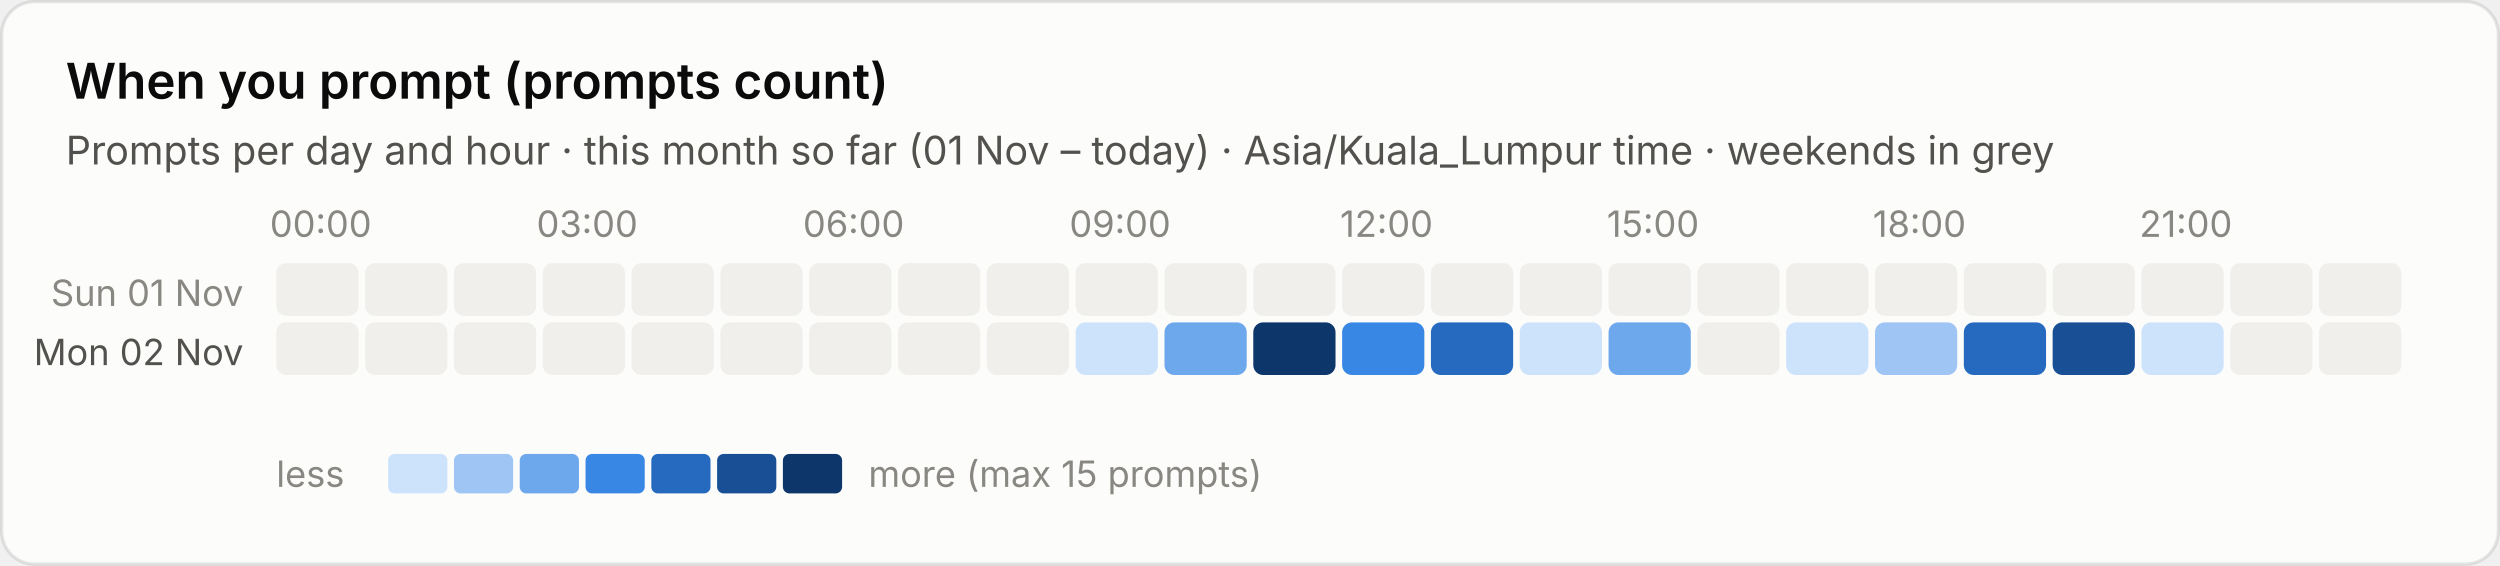
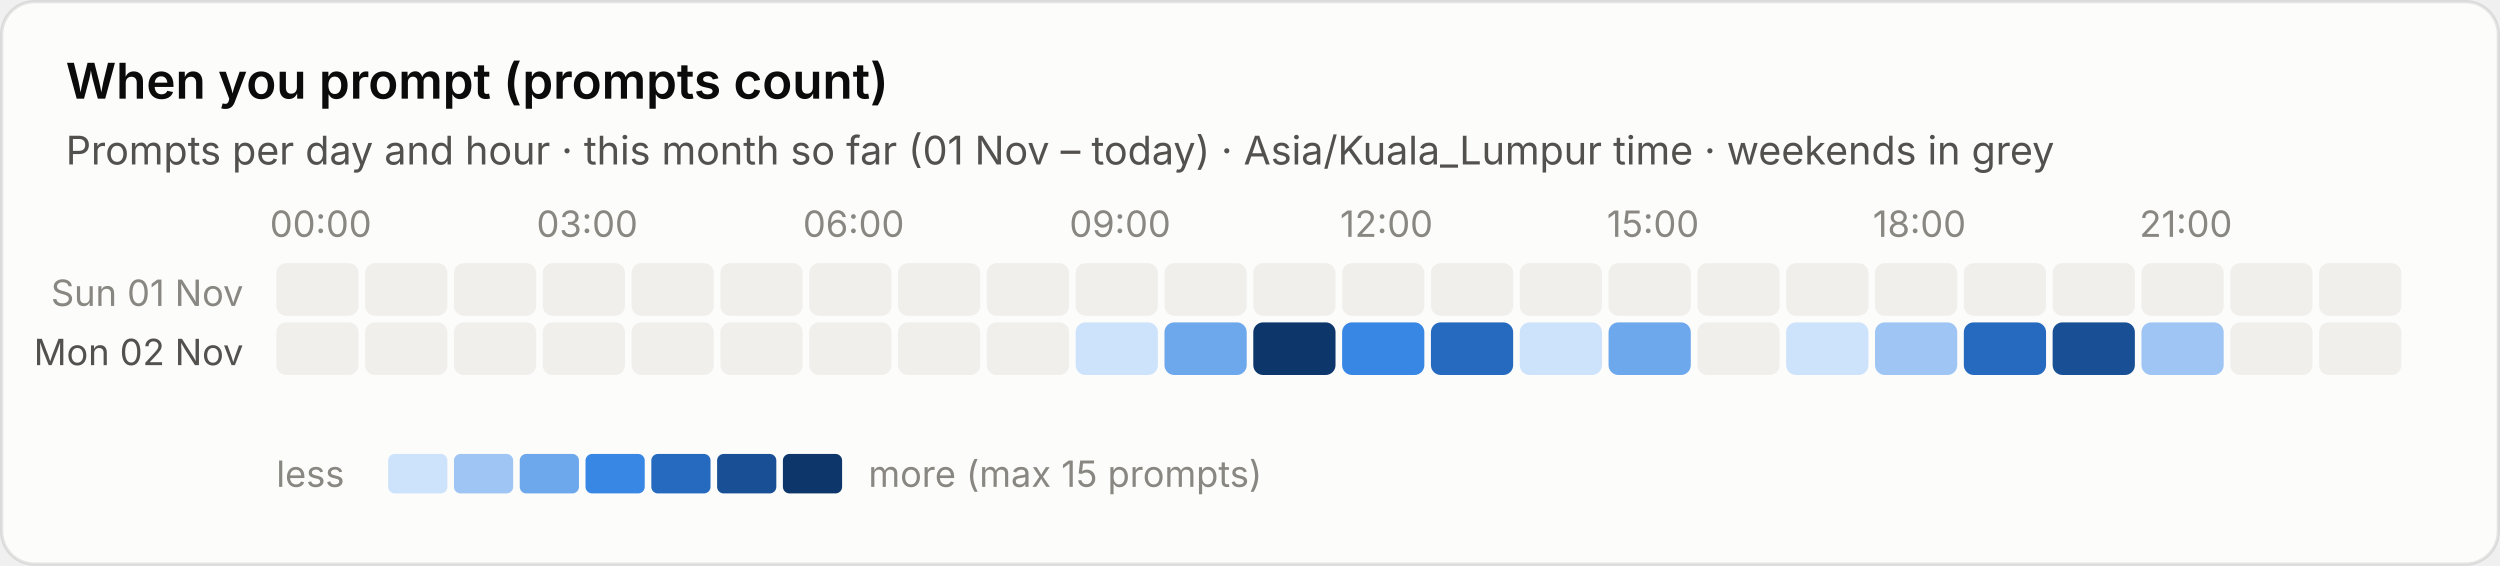
<svg xmlns="http://www.w3.org/2000/svg" viewBox="0 0 760 172" width="760" height="172" role="img" aria-label="When you prompt (prompts count)">
  <style>text{font-family:system-ui,-apple-system,"Segoe UI",sans-serif;font-variant-numeric:tabular-nums}.bg{fill:#fcfcfb;stroke:rgba(11,11,11,.10)}.tp{fill:#0b0b0b}.ts{fill:#52514e}.tm{fill:#898781}.grid{stroke:#e1e0d9;stroke-width:1}.base{stroke:#c3c2b7;stroke-width:1}.so{fill:#b5b3ad}.lo{stroke:#b5b3ad}.qe{fill:#f0efec}.ring{stroke:#fcfcfb}.area{fill-opacity:.1}.s0{fill:#2a78d6}.l0{stroke:#2a78d6}.s1{fill:#eb6834}.l1{stroke:#eb6834}.s2{fill:#1baf7a}.l2{stroke:#1baf7a}.s3{fill:#eda100}.l3{stroke:#eda100}.s4{fill:#e87ba4}.l4{stroke:#e87ba4}.s5{fill:#008300}.l5{stroke:#008300}.s6{fill:#4a3aa7}.l6{stroke:#4a3aa7}.s7{fill:#e34948}.l7{stroke:#e34948}.q0{fill:#cde2fb}.q1{fill:#9ec5f4}.q2{fill:#6da7ec}.q3{fill:#3987e5}.q4{fill:#256abf}.q5{fill:#184f95}.q6{fill:#0d366b}.r0{fill:#f8d4d4}.r1{fill:#ec8f8f}.r2{fill:#c42f2f}.a0{fill:#fbe3e3}.a1{fill:#f5b8b8}.a2{fill:#ec8f8f}.a3{fill:#d65252}.a4{fill:#a82525}.tq0{fill:#0b0b0b}.tq1{fill:#0b0b0b}.tq2{fill:#0b0b0b}.tq3{fill:#ffffff}.tq4{fill:#ffffff}.tq5{fill:#ffffff}.tq6{fill:#ffffff}.tr0{fill:#0b0b0b}.tr1{fill:#0b0b0b}.tr2{fill:#ffffff}.ta0{fill:#0b0b0b}.ta1{fill:#0b0b0b}.ta2{fill:#0b0b0b}.ta3{fill:#ffffff}.ta4{fill:#ffffff}.tw{fill:#ffffff}@media (prefers-color-scheme:dark){.bg{fill:#1a1a19;stroke:rgba(255,255,255,.10)}.tp{fill:#fff}.ts{fill:#c3c2b7}.tm{fill:#898781}.grid{stroke:#2c2c2a}.base{stroke:#383835}.so{fill:#5c5b57}.lo{stroke:#5c5b57}.qe{fill:#262624}.ring{stroke:#1a1a19}.s0{fill:#3987e5}.l0{stroke:#3987e5}.s1{fill:#d95926}.l1{stroke:#d95926}.s2{fill:#199e70}.l2{stroke:#199e70}.s3{fill:#c98500}.l3{stroke:#c98500}.s4{fill:#d55181}.l4{stroke:#d55181}.s5{fill:#008300}.l5{stroke:#008300}.s6{fill:#9085e9}.l6{stroke:#9085e9}.s7{fill:#e66767}.l7{stroke:#e66767}.q0{fill:#16263a}.q1{fill:#123a66}.q2{fill:#184f95}.q3{fill:#256abf}.q4{fill:#3987e5}.q5{fill:#6da7ec}.q6{fill:#b7d3f6}.r0{fill:#4a2023}.r1{fill:#8c2c2f}.r2{fill:#e25555}.a0{fill:#3a1a1c}.a1{fill:#5e2427}.a2{fill:#8c2c2f}.a3{fill:#c43c3f}.a4{fill:#f07070}.tq0{fill:#ffffff}.tq1{fill:#ffffff}.tq2{fill:#ffffff}.tq3{fill:#ffffff}.tq4{fill:#ffffff}.tq5{fill:#0b0b0b}.tq6{fill:#0b0b0b}.tr0{fill:#ffffff}.tr1{fill:#ffffff}.tr2{fill:#ffffff}.ta0{fill:#ffffff}.ta1{fill:#ffffff}.ta2{fill:#ffffff}.ta3{fill:#ffffff}.ta4{fill:#0b0b0b}.tw{fill:#ffffff}}</style>
  <rect class="bg" x=".5" y=".5" width="759" height="171" rx="10" />
  <text class="tp" x="20" y="30" font-size="15" font-weight="600">When you prompt (prompts count)</text>
  <text class="ts" x="20" y="50" font-size="12">Prompts per day and hour · this month so far (01 Nov – today) · Asia/Kuala_Lumpur time · weekends in grey</text>
  <text class="tm" x="97.5" y="72" font-size="11" text-anchor="middle">00:00</text>
  <text class="tm" x="178.5" y="72" font-size="11" text-anchor="middle">03:00</text>
  <text class="tm" x="259.5" y="72" font-size="11" text-anchor="middle">06:00</text>
  <text class="tm" x="340.5" y="72" font-size="11" text-anchor="middle">09:00</text>
  <text class="tm" x="421.5" y="72" font-size="11" text-anchor="middle">12:00</text>
  <text class="tm" x="502.5" y="72" font-size="11" text-anchor="middle">15:00</text>
  <text class="tm" x="583.5" y="72" font-size="11" text-anchor="middle">18:00</text>
  <text class="tm" x="664.5" y="72" font-size="11" text-anchor="middle">21:00</text>
  <text class="tm" x="74" y="93.0" font-size="11" text-anchor="end">Sun 01 Nov</text>
  <rect class="qe" x="84.0" y="80.0" width="25" height="16" rx="3" />
  <rect class="qe" x="111.0" y="80.0" width="25" height="16" rx="3" />
  <rect class="qe" x="138.0" y="80.0" width="25" height="16" rx="3" />
  <rect class="qe" x="165.0" y="80.0" width="25" height="16" rx="3" />
  <rect class="qe" x="192.0" y="80.0" width="25" height="16" rx="3" />
  <rect class="qe" x="219.0" y="80.0" width="25" height="16" rx="3" />
  <rect class="qe" x="246.0" y="80.0" width="25" height="16" rx="3" />
  <rect class="qe" x="273.0" y="80.0" width="25" height="16" rx="3" />
  <rect class="qe" x="300.0" y="80.0" width="25" height="16" rx="3" />
  <rect class="qe" x="327.0" y="80.0" width="25" height="16" rx="3" />
  <rect class="qe" x="354.0" y="80.0" width="25" height="16" rx="3" />
  <rect class="qe" x="381.0" y="80.0" width="25" height="16" rx="3" />
  <rect class="qe" x="408.0" y="80.0" width="25" height="16" rx="3" />
  <rect class="qe" x="435.0" y="80.0" width="25" height="16" rx="3" />
  <rect class="qe" x="462.0" y="80.0" width="25" height="16" rx="3" />
  <rect class="qe" x="489.0" y="80.0" width="25" height="16" rx="3" />
  <rect class="qe" x="516.0" y="80.0" width="25" height="16" rx="3" />
  <rect class="qe" x="543.0" y="80.0" width="25" height="16" rx="3" />
  <rect class="qe" x="570.0" y="80.0" width="25" height="16" rx="3" />
  <rect class="qe" x="597.0" y="80.0" width="25" height="16" rx="3" />
  <rect class="qe" x="624.0" y="80.0" width="25" height="16" rx="3" />
  <rect class="qe" x="651.0" y="80.0" width="25" height="16" rx="3" />
  <rect class="qe" x="678.0" y="80.0" width="25" height="16" rx="3" />
  <rect class="qe" x="705.0" y="80.0" width="25" height="16" rx="3" />
  <text class="ts" x="74" y="111.0" font-size="11" text-anchor="end">Mon 02 Nov</text>
  <rect class="qe" x="84.0" y="98.0" width="25" height="16" rx="3" />
  <rect class="qe" x="111.0" y="98.0" width="25" height="16" rx="3" />
  <rect class="qe" x="138.0" y="98.0" width="25" height="16" rx="3" />
  <rect class="qe" x="165.0" y="98.0" width="25" height="16" rx="3" />
  <rect class="qe" x="192.0" y="98.0" width="25" height="16" rx="3" />
  <rect class="qe" x="219.0" y="98.0" width="25" height="16" rx="3" />
  <rect class="qe" x="246.0" y="98.0" width="25" height="16" rx="3" />
  <rect class="qe" x="273.0" y="98.0" width="25" height="16" rx="3" />
  <rect class="qe" x="300.0" y="98.0" width="25" height="16" rx="3" />
  <rect class="q0" x="327.0" y="98.0" width="25" height="16" rx="3" />
  <rect class="q2" x="354.0" y="98.0" width="25" height="16" rx="3" />
  <rect class="q6" x="381.0" y="98.0" width="25" height="16" rx="3" />
  <rect class="q3" x="408.0" y="98.0" width="25" height="16" rx="3" />
  <rect class="q4" x="435.0" y="98.0" width="25" height="16" rx="3" />
  <rect class="q0" x="462.0" y="98.0" width="25" height="16" rx="3" />
  <rect class="q2" x="489.0" y="98.0" width="25" height="16" rx="3" />
  <rect class="qe" x="516.0" y="98.0" width="25" height="16" rx="3" />
  <rect class="q0" x="543.0" y="98.0" width="25" height="16" rx="3" />
  <rect class="q1" x="570.0" y="98.0" width="25" height="16" rx="3" />
  <rect class="q4" x="597.0" y="98.0" width="25" height="16" rx="3" />
  <rect class="q5" x="624.0" y="98.0" width="25" height="16" rx="3" />
-   <rect class="q0" x="651.0" y="98.0" width="25" height="16" rx="3" />
+   <rect class="q1" x="651.0" y="98.0" width="25" height="16" rx="3" />
  <rect class="qe" x="678.0" y="98.0" width="25" height="16" rx="3" />
  <rect class="qe" x="705.0" y="98.0" width="25" height="16" rx="3" />
  <text class="tm" x="84" y="148" font-size="11">less</text>
  <rect class="q0" x="118" y="138" width="18" height="12" rx="2" />
  <rect class="q1" x="138" y="138" width="18" height="12" rx="2" />
  <rect class="q2" x="158" y="138" width="18" height="12" rx="2" />
  <rect class="q3" x="178" y="138" width="18" height="12" rx="2" />
  <rect class="q4" x="198" y="138" width="18" height="12" rx="2" />
  <rect class="q5" x="218" y="138" width="18" height="12" rx="2" />
  <rect class="q6" x="238" y="138" width="18" height="12" rx="2" />
  <text class="tm" x="264" y="148" font-size="11">more (max 15 prompts)</text>
</svg>
